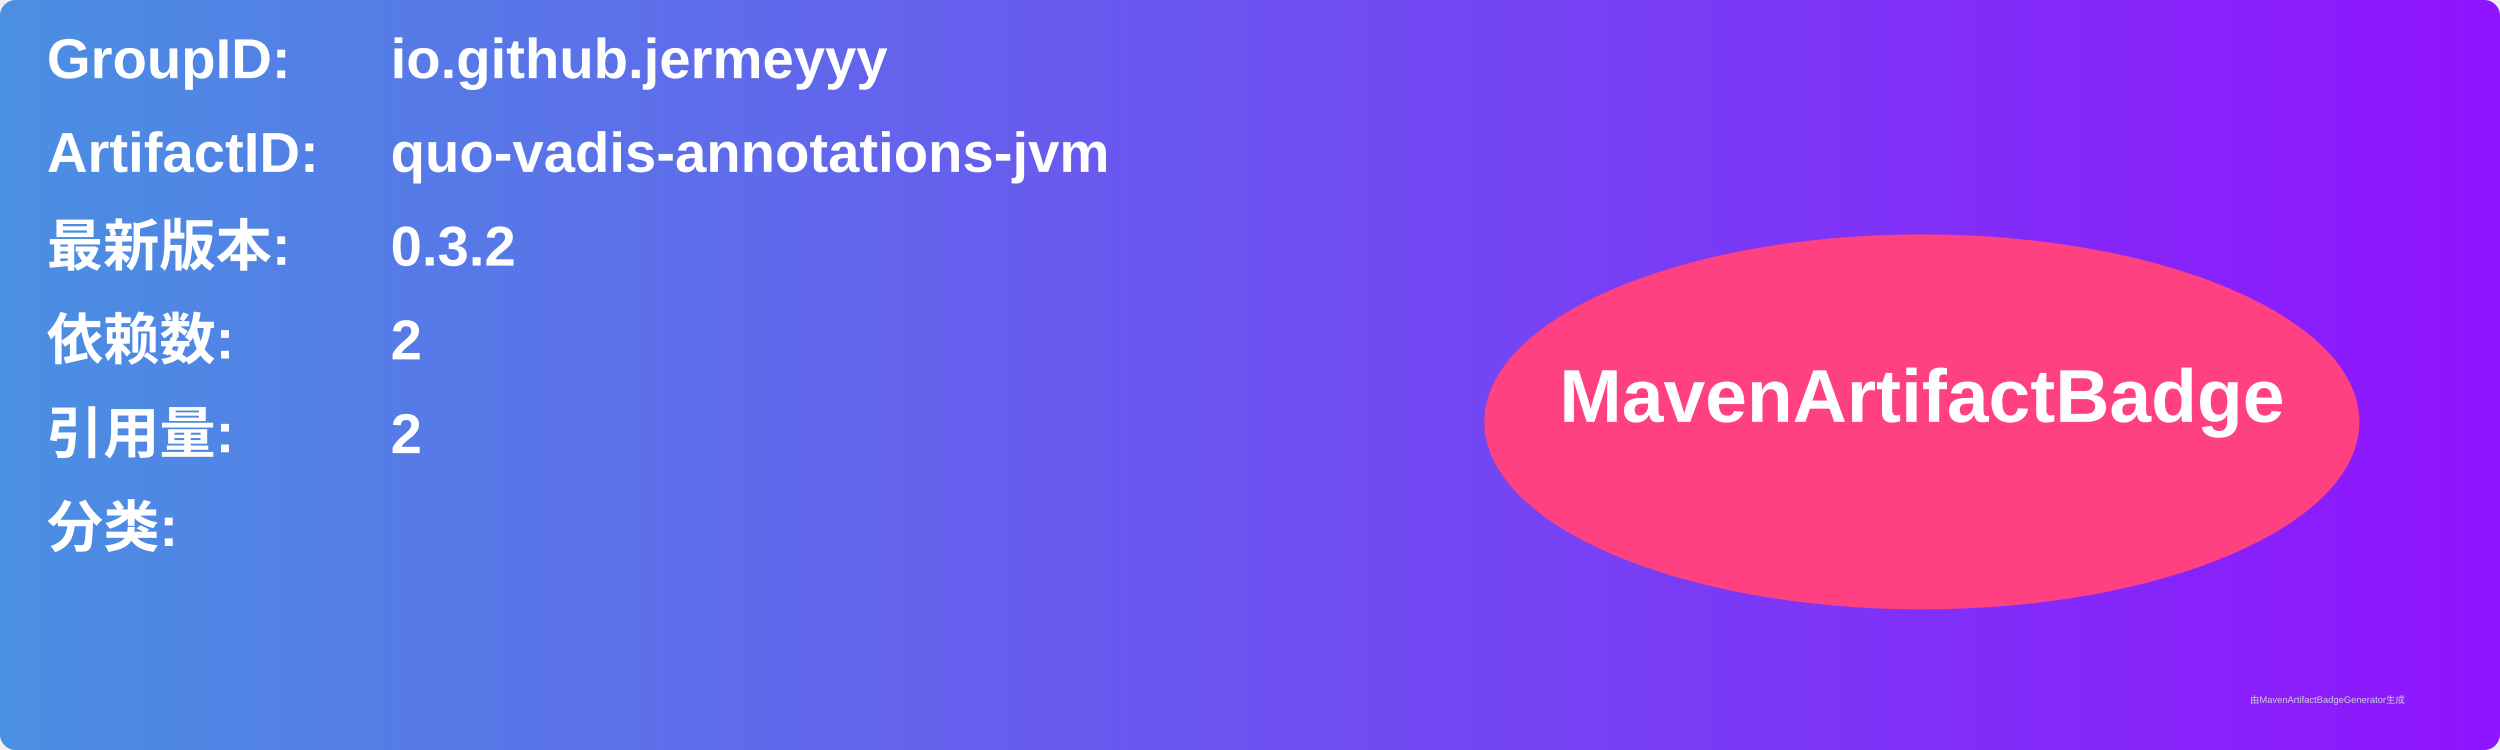
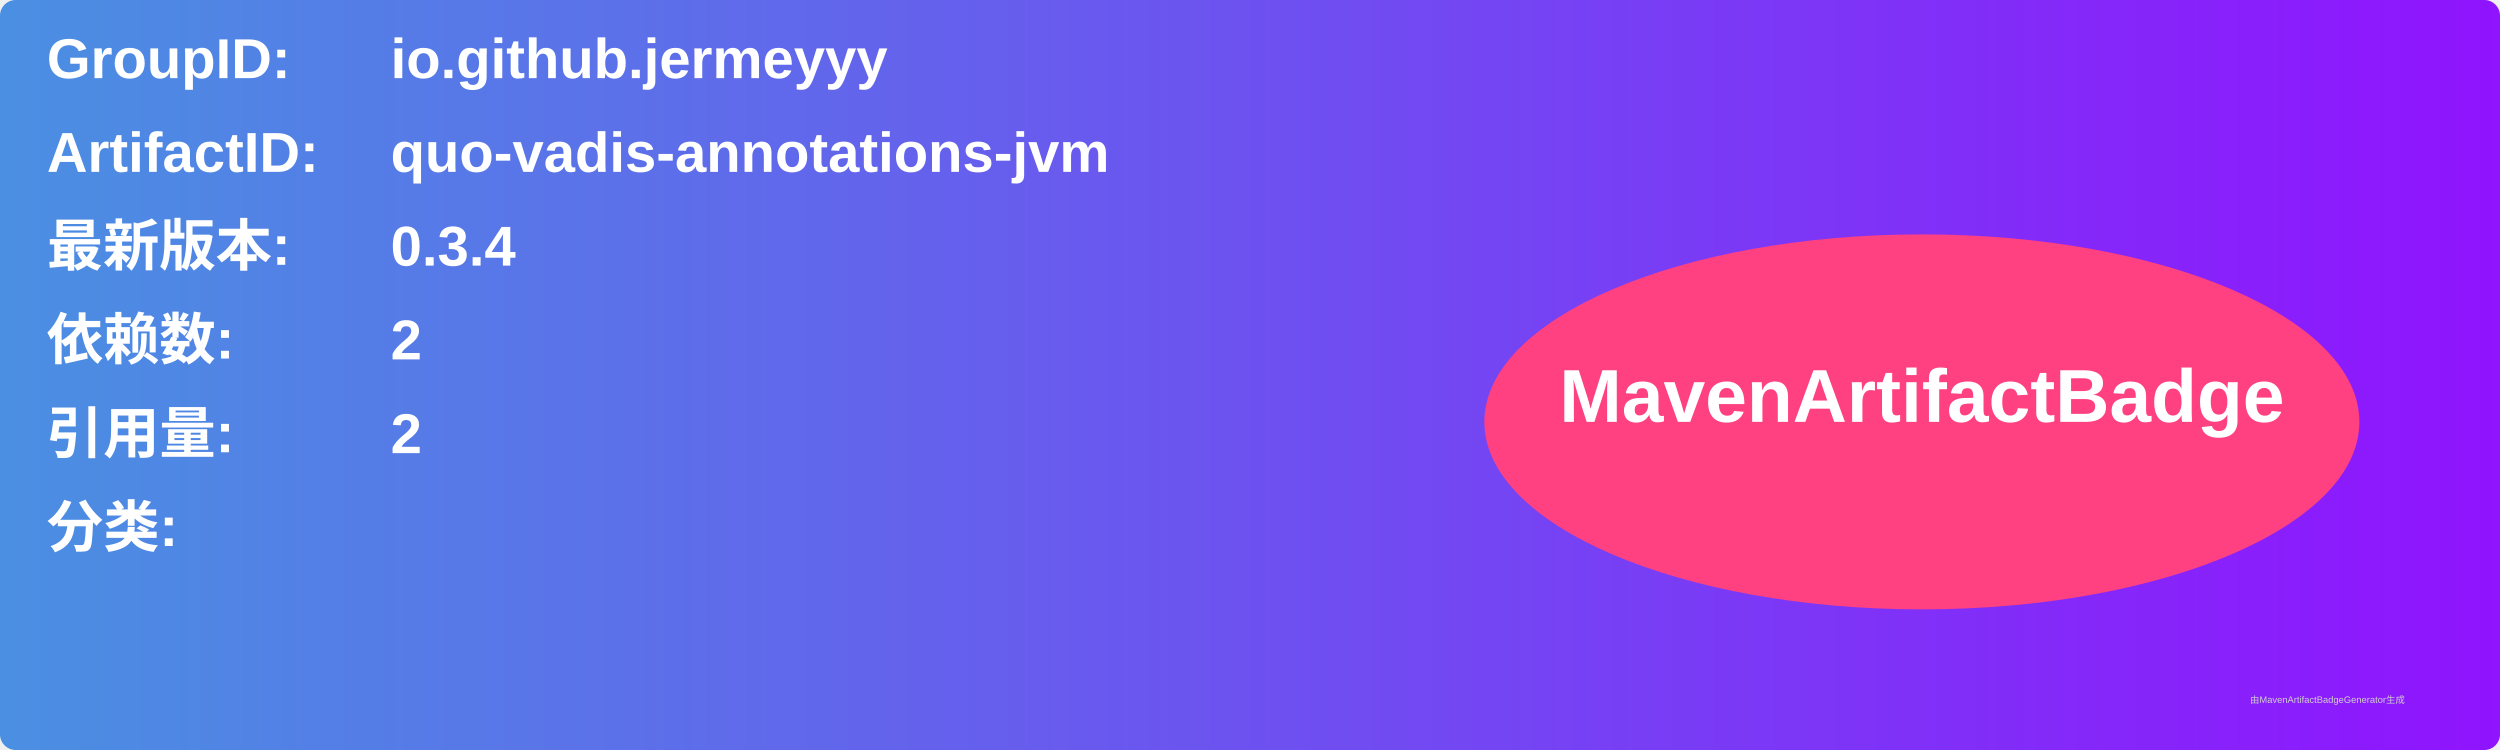
<svg xmlns="http://www.w3.org/2000/svg" width="800" height="240" viewBox="0 0 800 240">
  <linearGradient id="grad" x1="0%" y1="0%" x2="100%" y2="0%">
    <stop offset="0%" stop-color="#4a90e2" />
    <stop offset="100%" stop-color="#9013fe" />
  </linearGradient>
  <rect width="100%" height="100%" rx="5" ry="5" fill="url(#grad)" />
  <g transform="translate(15, 15)">
    <text x="0" y="10" font-family="Arial" font-size="18" fill="white" font-weight="bold" width="260">GroupID:</text>
    <text x="110" y="10" font-family="Arial" font-size="18" fill="white" font-weight="bold" width="460">io.github.jermeyyy</text>
    <text x="0" y="40" font-family="Arial" font-size="18" fill="white" font-weight="bold" width="260">ArtifactID:</text>
    <text x="110" y="40" font-family="Arial" font-size="18" fill="white" font-weight="bold" width="460">quo-vadis-annotations-jvm</text>
    <text x="0" y="70" font-family="Arial" font-size="18" fill="white" font-weight="bold">最新版本:</text>
    <text x="110" y="70" font-family="Arial" font-size="18" fill="white" font-weight="bold">
-       <tspan font-weight="bold">0.3.2</tspan>
+       <tspan font-weight="bold">0.3.4</tspan>
    </text>
    <text x="0" y="100" font-family="Arial" font-size="18" fill="white" font-weight="bold">依赖数: </text>
    <text x="110" y="100" font-family="Arial" font-size="18" fill="white">
      <tspan font-weight="bold">2</tspan>
    </text>
    <text x="0" y="130" font-family="Arial" font-size="18" fill="white" font-weight="bold">引用量: </text>
    <text x="110" y="130" font-family="Arial" font-size="18" fill="white">
      <tspan font-weight="bold">2</tspan>
    </text>
    <text x="0" y="160" font-family="Arial" font-size="18" fill="white" font-weight="bold">分类:</text>
    <text x="10" y="190" font-family="Arial" font-size="10" fill="white">
      <tspan font-weight="bold" />
    </text>
    <ellipse cx="600" cy="120" rx="140" ry="60" fill="#ff4081" />
    <text x="600" y="120" text-anchor="middle" font-family="Arial" font-size="24" fill="white" font-weight="bold">MavenArtifactBadge</text>
  </g>
  <text x="720" y="225" font-family="Arial" font-size="3" fill="#d0d0d0">由MavenArtifactBadgeGenerator生成</text>
</svg>
